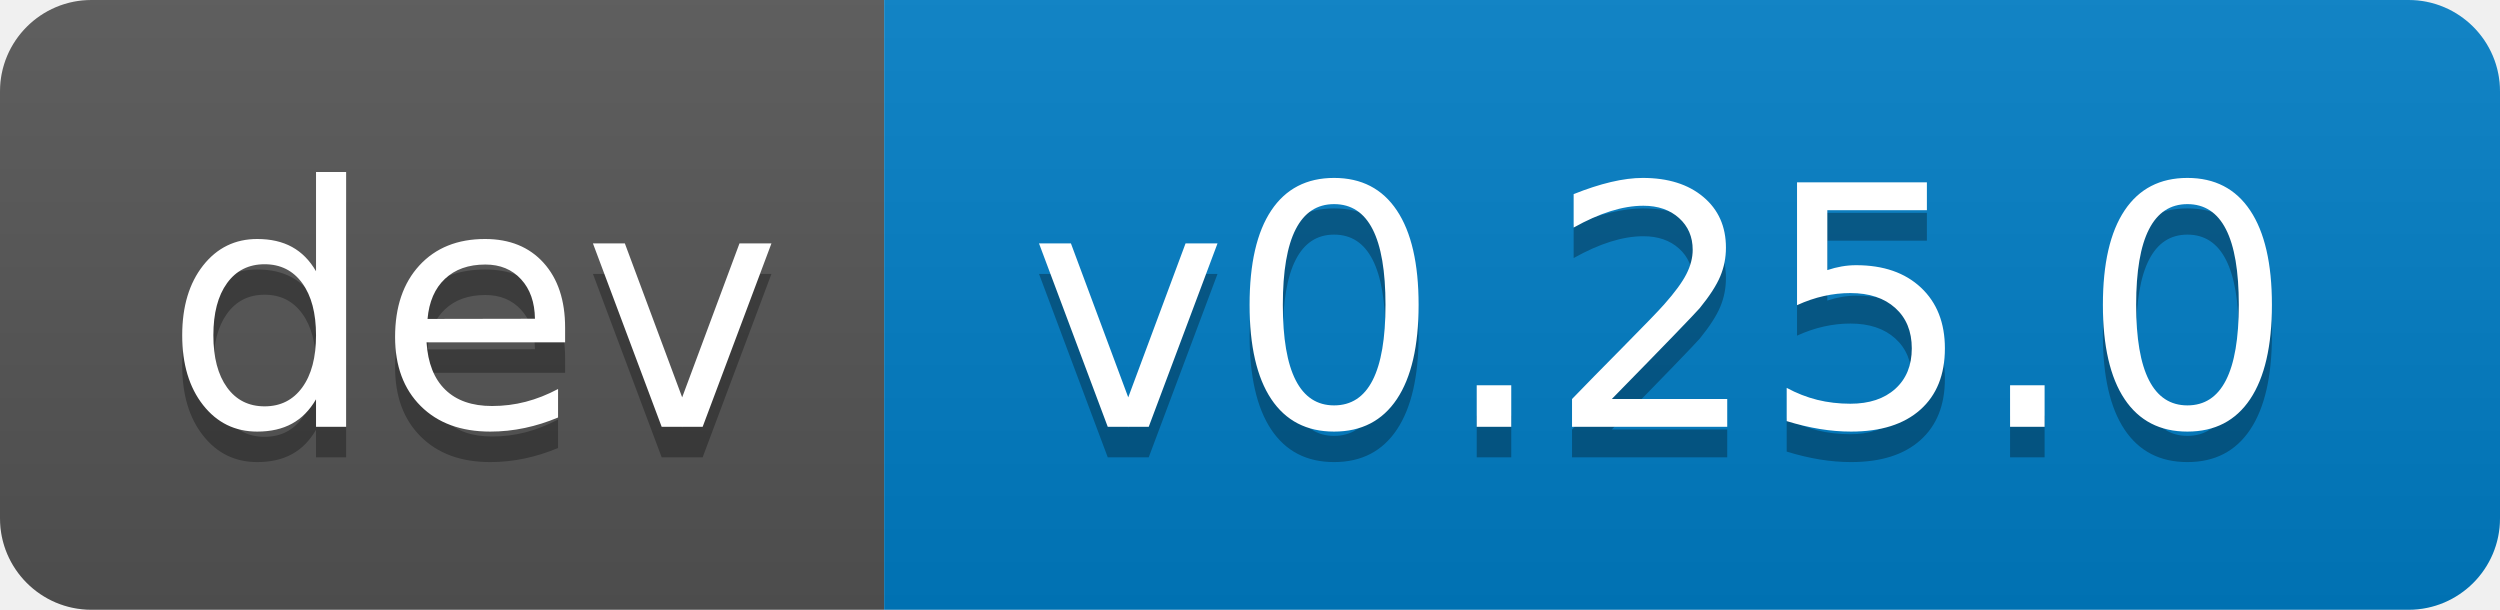
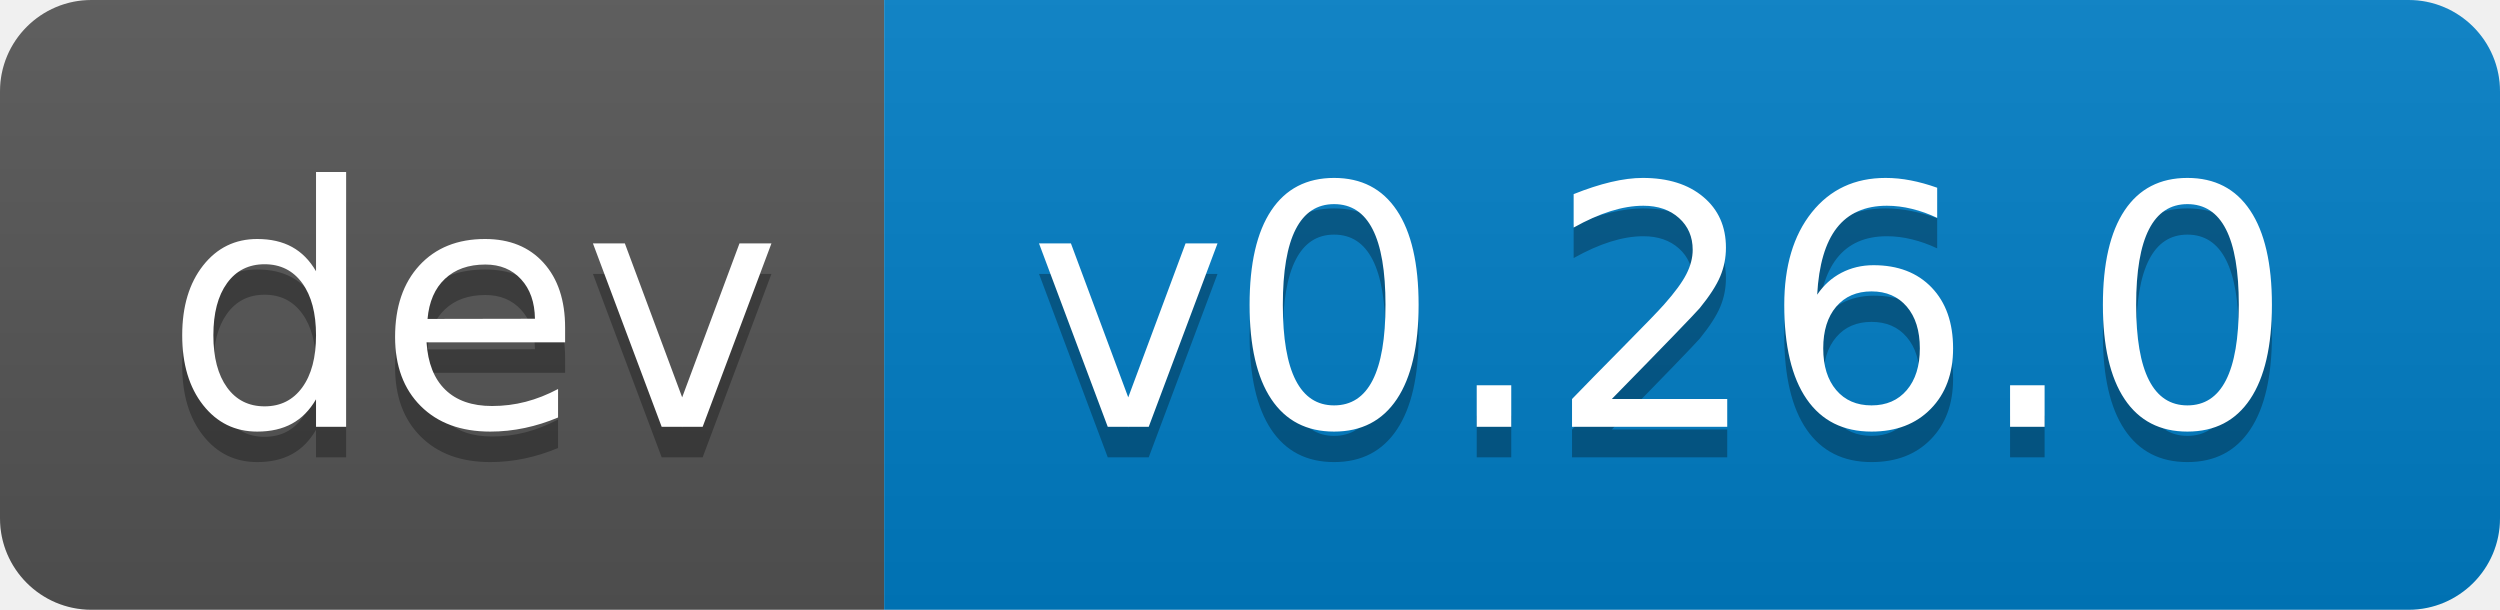
- <svg xmlns="http://www.w3.org/2000/svg" width="82" height="20" role="img" aria-label="dev: v0.25.0">
+ <svg xmlns="http://www.w3.org/2000/svg" width="82" height="20" role="img" aria-label="dev: v0.26.0">
  <linearGradient id="s" x2="0" y2="100%">
    <stop offset="0" stop-color="#bbb" stop-opacity=".1" />
    <stop offset="1" stop-opacity=".1" />
  </linearGradient>
  <clipPath id="r">
    <rect width="82" height="20" rx="3" fill="#fff" />
  </clipPath>
  <g clip-path="url(#r)">
    <rect width="29" height="20" fill="#555" />
    <rect x="29" width="53" height="20" fill="#007ec6" />
    <rect width="82" height="20" fill="url(#s)" />
  </g>
  <g fill="#fff" text-anchor="middle" font-family="Verdana,Geneva,DejaVu Sans,sans-serif" text-rendering="geometricPrecision" font-size="110">
    <text aria-hidden="true" x="155" y="150" fill="#010101" fill-opacity=".3" transform="scale(.1)" textLength="190">dev</text>
    <text x="155" y="140" transform="scale(.1)" fill="#fff" textLength="190">dev</text>
-     <text aria-hidden="true" x="545" y="150" fill="#010101" fill-opacity=".3" transform="scale(.1)" textLength="430">v0.25.0</text>
-     <text x="545" y="140" transform="scale(.1)" fill="#fff" textLength="430">v0.25.0</text>
+     <text aria-hidden="true" x="545" y="150" fill="#010101" fill-opacity=".3" transform="scale(.1)" textLength="430">v0.26.0</text>
+     <text x="545" y="140" transform="scale(.1)" fill="#fff" textLength="430">v0.26.0</text>
  </g>
</svg>
